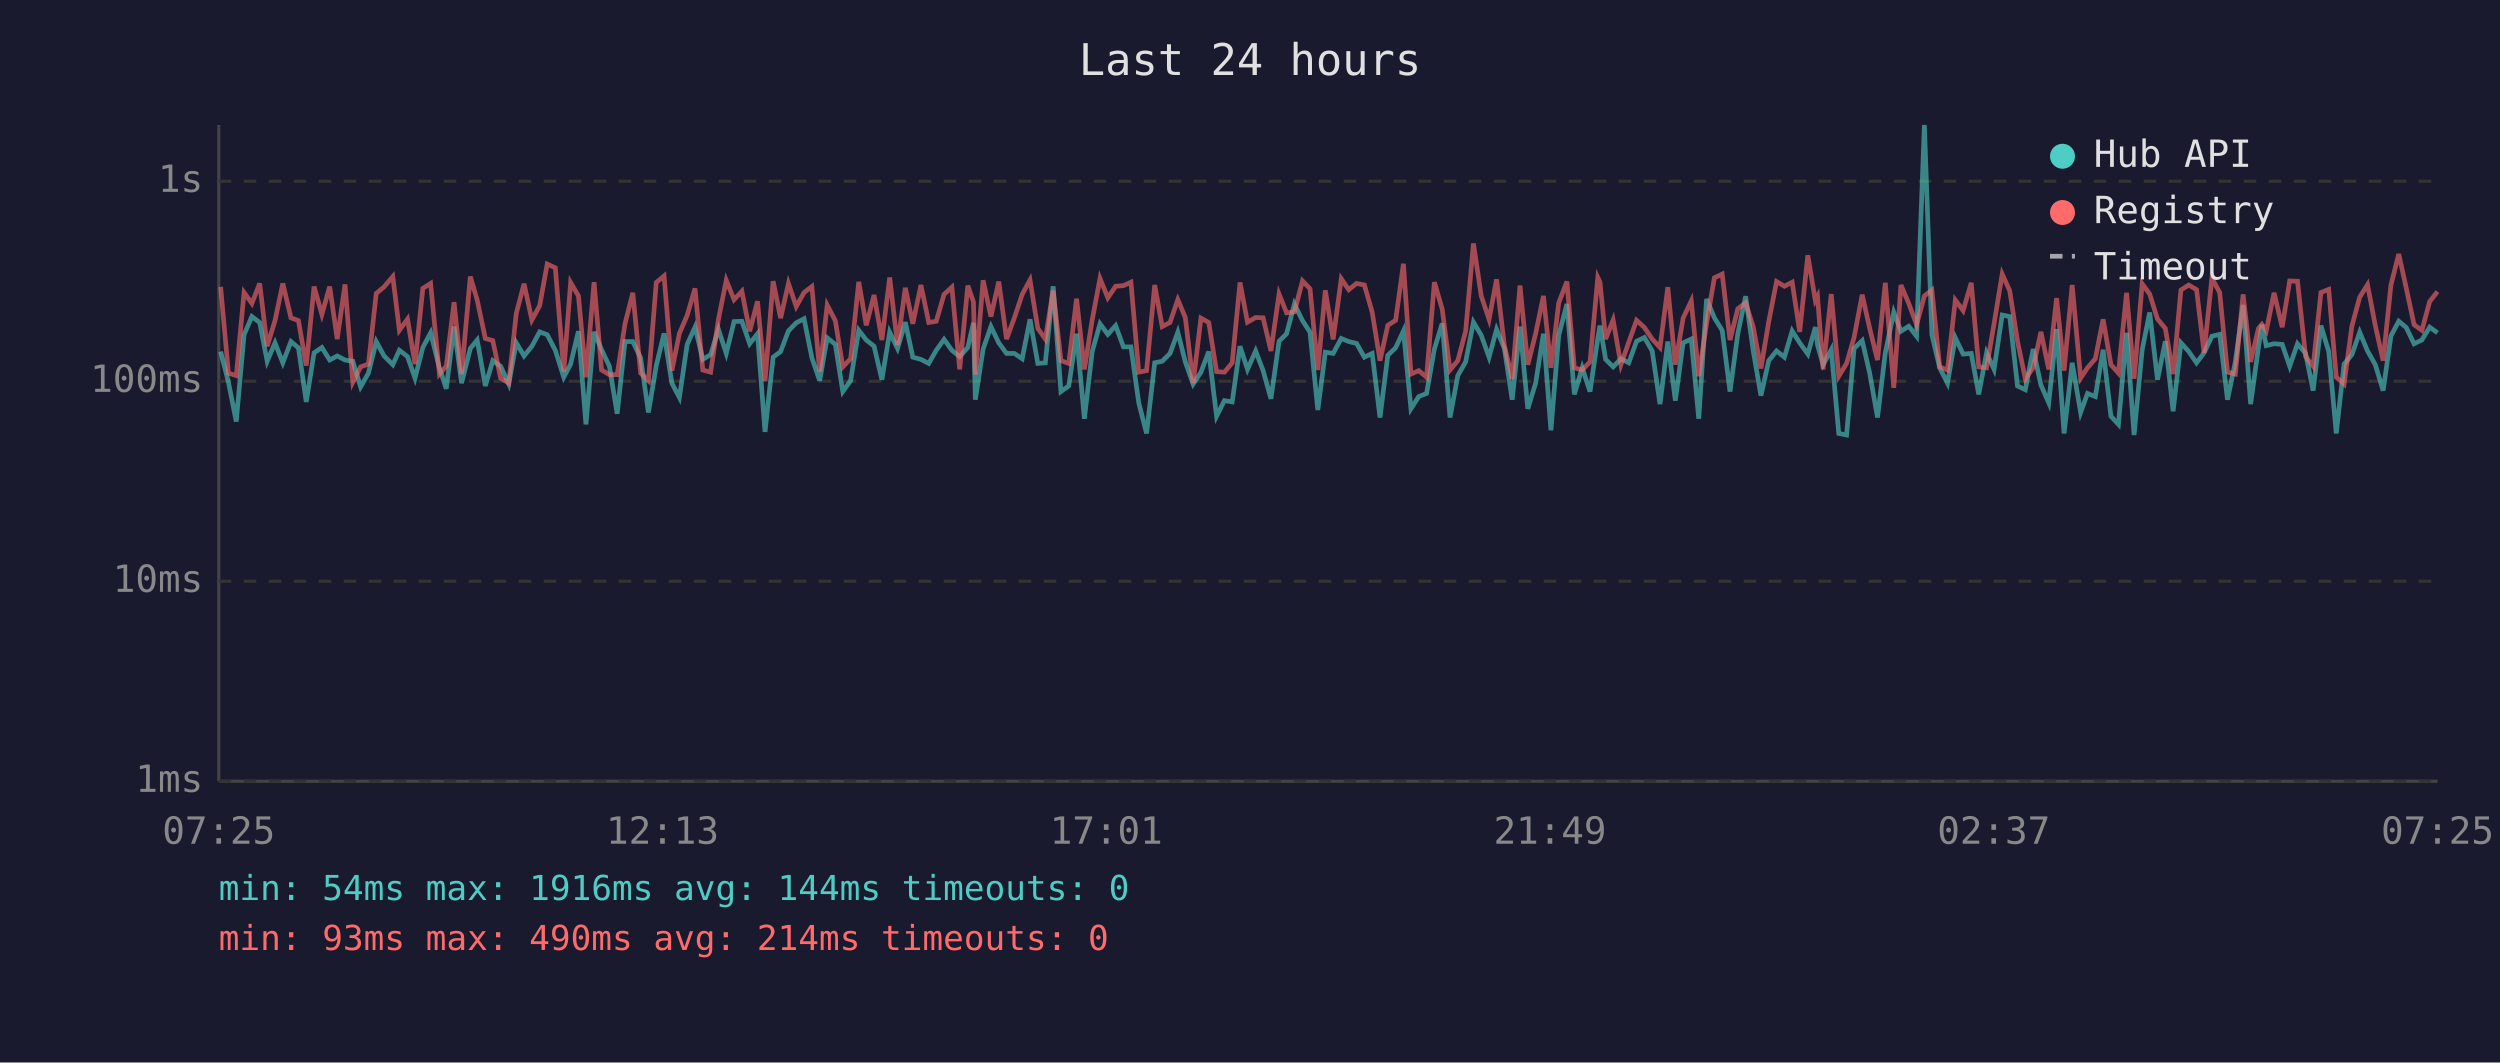
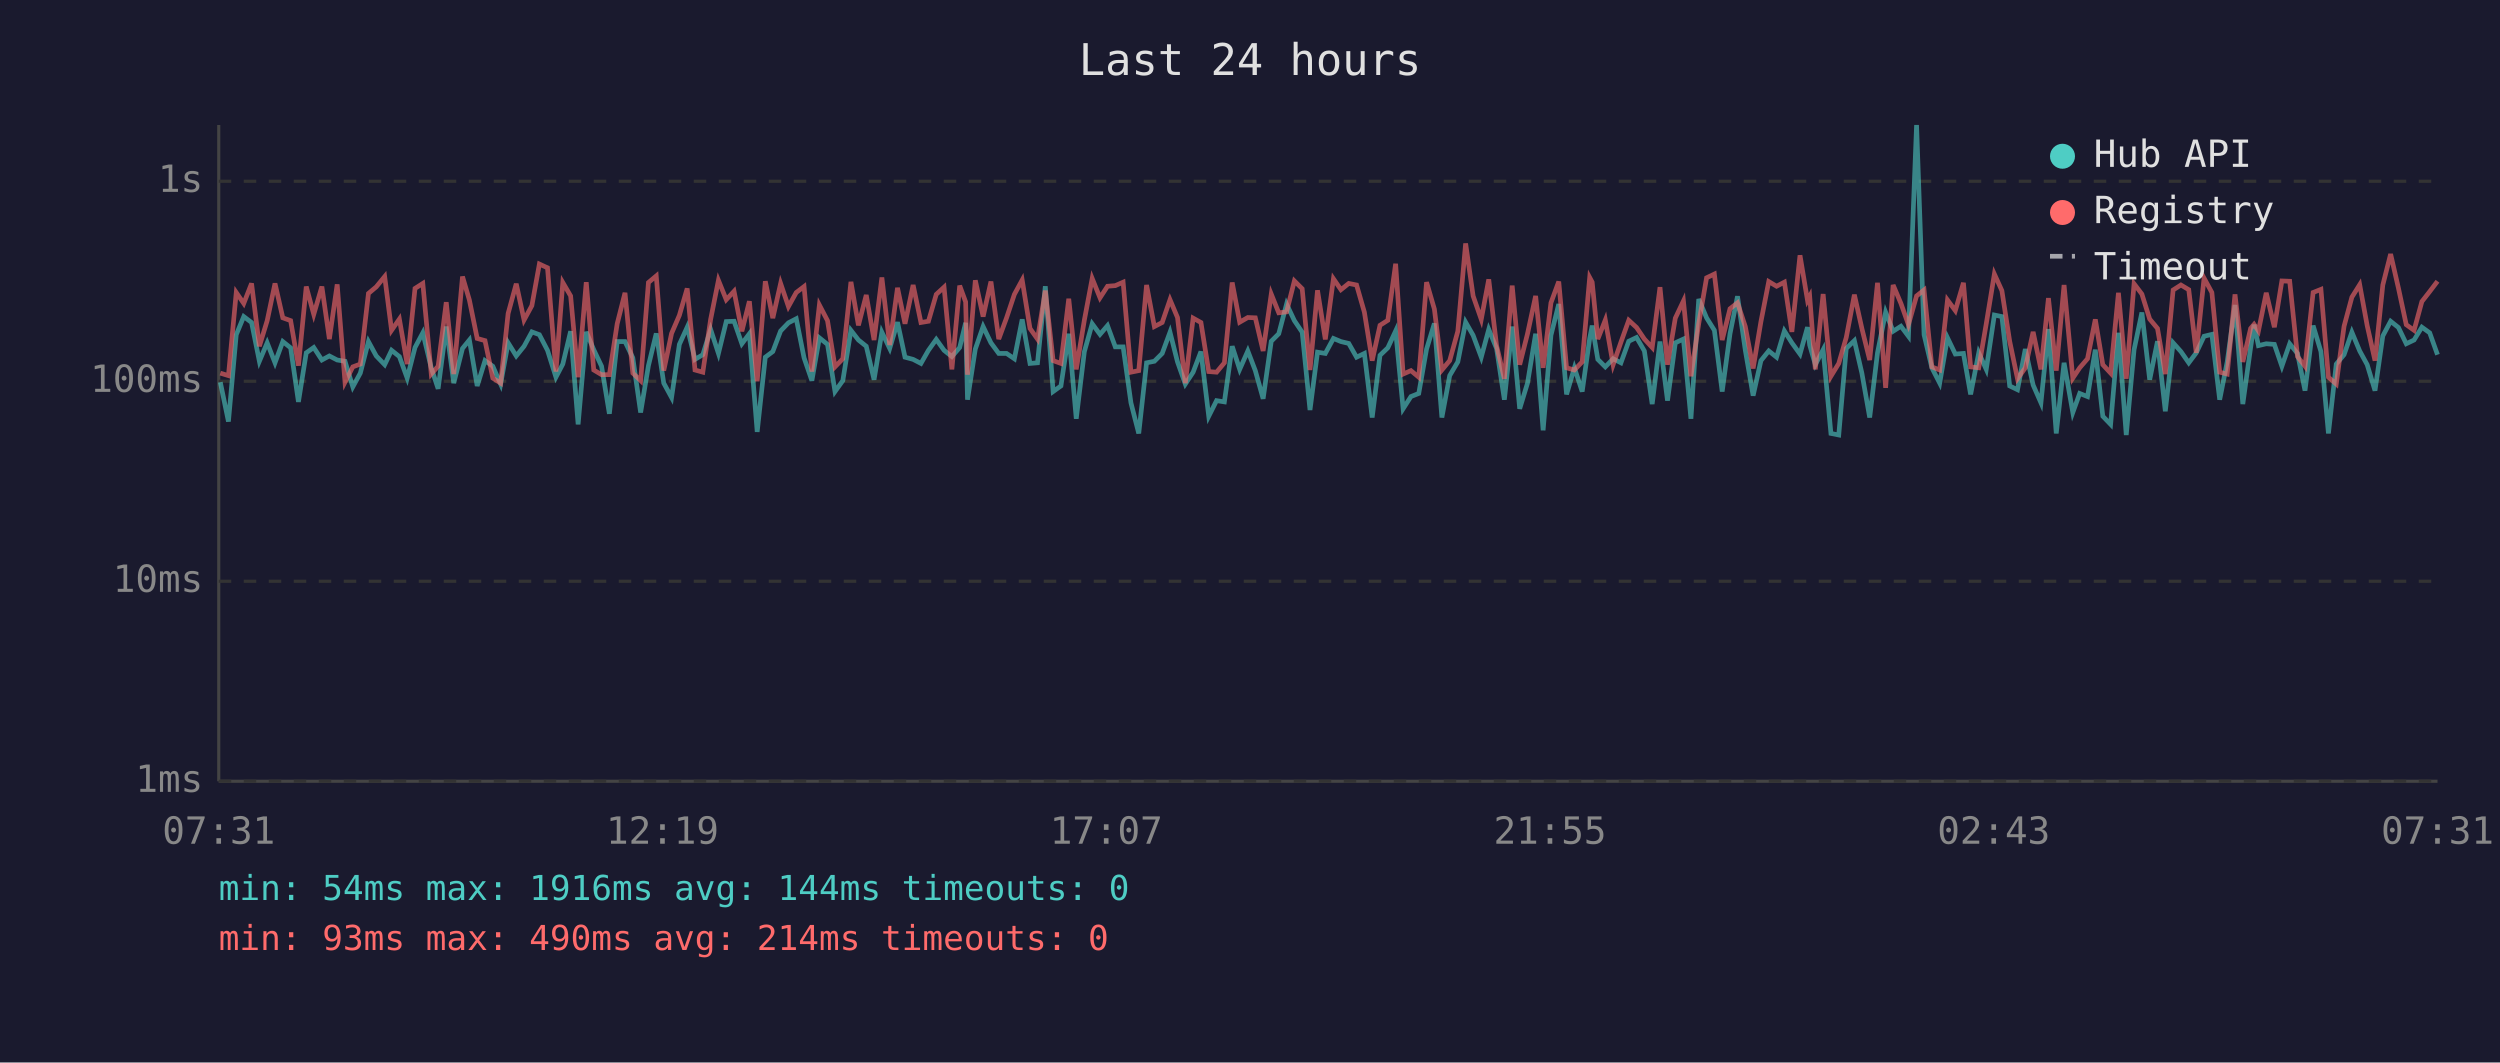
<svg xmlns="http://www.w3.org/2000/svg" viewBox="0 0 800 340" font-family="monospace" font-size="12">
  <rect width="800" height="340" fill="#1a1a2e" />
  <text x="400" y="24" fill="#e0e0e0" font-size="14" text-anchor="middle">Last 24 hours</text>
  <line x1="70" y1="40" x2="70" y2="250" stroke="#444" stroke-width="1" />
  <line x1="70" y1="250" x2="780" y2="250" stroke="#444" stroke-width="1" />
  <line x1="70" y1="250" x2="780" y2="250" stroke="#333" stroke-width="1" stroke-dasharray="4" />
  <text x="65" y="250" fill="#888" text-anchor="end" dominant-baseline="middle">1ms</text>
  <line x1="70" y1="186" x2="780" y2="186" stroke="#333" stroke-width="1" stroke-dasharray="4" />
  <text x="65" y="186" fill="#888" text-anchor="end" dominant-baseline="middle">10ms</text>
  <line x1="70" y1="122" x2="780" y2="122" stroke="#333" stroke-width="1" stroke-dasharray="4" />
  <text x="65" y="122" fill="#888" text-anchor="end" dominant-baseline="middle">100ms</text>
  <line x1="70" y1="58" x2="780" y2="58" stroke="#333" stroke-width="1" stroke-dasharray="4" />
  <text x="65" y="58" fill="#888" text-anchor="end" dominant-baseline="middle">1s</text>
-   <text x="70" y="270" fill="#888" text-anchor="middle">07:25</text>
-   <text x="212" y="270" fill="#888" text-anchor="middle">12:13</text>
-   <text x="354" y="270" fill="#888" text-anchor="middle">17:01</text>
-   <text x="496" y="270" fill="#888" text-anchor="middle">21:49</text>
-   <text x="638" y="270" fill="#888" text-anchor="middle">02:37</text>
-   <text x="780" y="270" fill="#888" text-anchor="middle">07:25</text>
-   <polyline points="70.6,112.5 73.1,122.3 75.6,134.9 78.1,107.1 80.6,101.3 83.1,103.2 85.5,115.6 88.0,109.7 90.5,116.1 93.1,109.3 95.5,111.3 98.0,128.6 100.5,112.9 103.0,111.2 105.5,115.2 107.9,113.9 110.4,115.2 112.9,115.6 115.4,123.8 117.9,119.4 120.4,109.3 122.9,113.9 125.7,116.7 127.8,112.1 130.4,114.1 132.8,121.0 135.3,111.2 137.8,106.5 140.6,117.7 142.8,124.4 145.3,104.5 147.7,122.6 150.5,111.5 152.7,108.8 155.3,123.5 157.7,115.4 160.2,117.2 162.8,122.9 165.2,109.7 167.7,113.9 170.2,110.8 172.7,106.2 175.1,107.1 177.7,112.1 180.4,120.7 182.6,116.5 185.1,106.0 187.5,135.8 190.1,106.2 192.5,111.9 195.0,117.2 197.5,132.4 200.0,109.3 202.5,109.3 205.0,114.5 207.5,132.0 210.0,117.0 212.5,106.7 215.0,122.6 217.4,127.2 219.9,110.2 222.4,104.7 224.9,115.0 227.4,113.5 229.9,105.4 232.4,113.1 234.9,102.9 237.4,102.8 239.9,110.0 242.4,106.8 244.8,138.2 247.4,114.3 249.8,112.5 252.3,105.9 254.8,103.3 257.3,102.0 259.8,114.5 262.3,121.8 264.7,108.1 267.3,110.2 269.7,125.3 272.2,121.8 274.8,105.7 277.2,108.8 279.7,110.8 282.2,121.5 284.7,106.3 287.2,111.5 289.7,103.1 292.1,114.3 294.7,115.0 297.2,116.3 299.6,112.1 302.1,108.6 304.6,112.1 307.1,114.1 309.7,111.2 311.5,103.3 312.1,127.9 314.6,111.7 317.1,104.5 319.6,109.7 322.1,113.1 324.6,113.1 327.1,114.8 329.6,102.2 332.1,116.3 334.5,116.1 337.0,91.6 339.5,125.3 342.0,123.5 344.5,106.8 347.0,134.0 349.5,112.5 352.0,103.6 354.5,107.0 357.0,104.2 359.5,111.0 361.9,111.0 364.4,128.9 366.9,138.7 369.5,116.1 371.9,115.6 374.4,113.1 376.9,106.3 379.3,115.8 381.8,122.9 384.3,119.1 386.8,112.5 389.3,133.2 391.8,128.2 394.3,128.6 396.8,110.8 399.2,118.2 401.8,112.3 404.2,118.6 406.7,127.6 409.3,109.2 411.7,106.8 414.2,97.3 416.8,102.6 419.2,106.3 421.7,131.2 424.1,112.7 426.6,113.1 429.2,108.3 431.6,109.3 434.1,109.9 436.6,114.3 439.1,113.1 441.6,133.6 444.1,113.7 446.6,111.3 449.1,105.9 451.5,130.8 454.0,126.9 456.5,125.9 459.0,111.7 461.5,103.5 464.0,133.6 466.5,120.2 469.0,115.8 471.5,103.1 474.0,107.3 476.5,114.3 478.9,105.4 481.4,111.5 483.9,127.9 486.4,104.5 488.9,130.8 491.4,122.6 493.9,106.8 496.3,137.7 498.8,107.3 501.4,97.3 503.8,126.2 506.3,117.7 508.8,125.3 511.3,108.3 512.0,104.2 513.8,115.0 516.2,117.4 518.7,114.8 521.2,116.1 523.7,109.2 526.2,108.0 528.7,112.3 531.2,129.3 533.7,109.3 536.1,128.2 538.6,109.7 541.2,108.5 543.6,134.0 546.1,95.7 548.6,101.7 551.1,105.7 553.6,125.3 556.1,106.8 558.6,94.8 561.0,112.1 563.5,126.6 566.0,115.4 568.5,112.3 571.0,114.3 573.5,105.9 575.9,109.7 578.5,113.3 580.9,104.7 581.6,110.4 583.4,116.7 586.0,111.9 588.4,138.7 590.9,139.2 593.3,111.5 595.9,109.0 598.3,119.4 600.8,133.6 603.3,112.9 606.0,99.9 608.3,106.0 610.8,104.4 613.3,107.6 615.8,40.0 618.2,107.1 620.7,117.7 623.2,122.6 625.7,108.1 628.2,113.3 630.8,113.1 633.2,126.2 635.7,112.9 638.1,118.2 640.7,100.8 643.1,101.3 645.6,123.5 648.1,124.7 650.6,111.7 653.1,123.2 655.6,128.9 658.1,105.3 660.5,138.7 663.1,116.1 665.8,132.0 668.0,125.9 670.5,126.9 673.0,111.9 675.5,133.2 677.9,135.8 680.5,106.5 682.9,139.2 685.5,111.9 687.9,100.0 690.4,121.5 692.9,109.2 695.4,131.6 697.9,109.7 700.4,112.5 702.9,116.1 705.3,112.9 707.8,107.6 710.3,107.0 712.8,127.9 715.3,115.8 717.8,97.6 720.2,129.3 722.7,111.2 723.8,103.9 725.2,110.6 727.7,110.0 730.3,110.2 732.7,117.2 735.2,110.0 737.8,113.1 740.2,125.0 742.7,104.2 745.2,112.5 747.6,138.7 750.1,116.5 752.6,113.5 755.1,106.3 757.6,112.3 760.1,116.7 762.6,125.0 765.1,107.5 767.6,102.8 770.0,104.8 772.5,110.0 775.0,108.8 777.5,104.7 780.0,106.5" fill="none" stroke="#4ecdc4" stroke-width="1.5" opacity="0.6" />
-   <polyline points="70.6,91.8 73.1,119.4 75.6,120.2 78.1,93.6 80.6,97.1 83.1,90.7 85.5,110.8 88.0,102.6 90.5,90.7 93.1,101.7 95.5,102.6 98.0,117.0 100.5,91.7 103.0,100.6 105.5,91.7 107.9,108.5 110.4,91.0 112.9,122.3 115.4,117.4 117.9,116.5 120.4,93.9 122.9,91.8 125.7,88.5 127.8,105.7 130.4,102.1 132.8,116.5 135.3,92.3 137.8,90.7 140.6,119.7 142.8,117.2 145.3,96.7 147.7,119.7 150.5,88.5 152.7,96.0 155.3,108.3 157.7,109.0 160.2,121.0 162.8,122.6 165.2,100.3 167.7,90.8 170.2,102.4 172.7,97.8 175.1,84.5 177.7,85.7 180.4,118.9 182.6,90.4 185.1,94.7 187.5,120.7 190.1,90.3 192.5,118.4 195.0,119.9 197.5,119.9 200.0,103.6 202.5,93.7 205.0,119.4 207.5,121.8 210.0,90.4 212.5,88.3 215.0,118.6 217.4,106.7 219.9,100.9 222.4,92.3 224.9,118.4 227.4,119.1 229.9,102.2 232.4,89.7 234.9,95.9 237.4,93.2 239.9,106.0 242.4,96.4 244.8,122.0 247.4,90.0 249.8,101.8 252.3,90.7 254.8,98.1 257.3,93.6 259.8,91.7 262.3,118.9 264.7,97.6 267.3,102.6 269.7,117.4 272.2,114.8 274.8,90.2 277.2,104.1 279.7,94.4 282.2,108.8 284.7,88.8 287.2,110.4 289.7,92.1 292.1,103.6 294.7,91.2 297.2,103.2 299.6,102.8 302.1,94.2 304.6,91.9 307.1,118.2 309.7,91.4 311.5,96.6 312.1,119.9 314.6,89.7 317.1,101.3 319.6,90.1 322.1,108.5 324.6,101.7 327.1,94.2 329.6,89.6 332.1,105.1 334.5,108.5 337.0,93.0 339.5,115.4 342.0,116.3 344.5,95.6 347.0,118.2 349.5,102.4 352.0,89.1 354.5,95.3 357.0,91.6 359.5,91.4 361.9,90.3 364.4,119.1 366.9,118.6 369.5,91.2 371.9,104.5 374.4,103.2 376.9,95.9 379.3,101.6 381.8,122.6 384.3,101.8 386.8,103.2 389.3,118.9 391.8,119.1 394.3,116.1 396.8,90.4 399.2,103.1 401.8,101.6 404.2,101.7 406.7,112.3 409.3,94.1 411.7,100.1 414.2,99.8 416.8,89.9 419.2,92.4 421.7,118.4 424.1,92.9 426.6,108.6 429.2,89.2 431.6,92.7 434.1,90.7 436.6,91.2 439.1,99.9 441.6,115.4 444.1,104.1 446.6,102.5 449.1,84.4 451.5,119.7 454.0,118.6 456.5,120.7 459.0,90.3 461.5,98.9 464.0,118.4 466.5,115.4 469.0,106.0 471.5,77.9 474.0,94.7 476.5,102.2 478.9,89.4 481.4,110.6 483.9,121.2 486.4,91.4 488.9,116.7 491.4,106.8 493.9,94.7 496.3,117.7 498.8,96.9 501.4,90.1 503.8,117.7 506.3,118.4 508.8,115.8 511.3,88.8 512.0,90.3 513.8,108.5 516.2,102.4 518.7,116.7 521.2,109.5 523.7,102.5 526.2,104.8 528.7,108.5 531.2,111.2 533.7,91.9 536.1,116.7 538.6,101.8 541.2,96.3 543.6,120.4 546.1,103.5 548.6,88.9 551.1,87.7 553.6,108.8 556.1,98.8 558.6,96.9 561.0,104.5 563.5,117.9 566.0,102.9 568.5,90.1 571.0,91.6 573.5,90.3 575.9,106.2 578.5,81.7 580.9,96.1 581.6,94.8 583.4,118.2 586.0,94.1 588.4,120.4 590.9,116.3 593.3,108.0 595.9,94.3 598.3,105.1 600.8,115.2 603.3,90.5 606.0,124.1 608.3,91.2 610.8,97.1 613.3,103.9 615.8,94.7 618.2,92.8 620.7,117.4 623.2,118.4 625.7,96.0 628.2,99.4 630.8,90.5 633.2,117.4 635.7,117.7 638.1,103.6 640.7,87.7 643.1,93.0 645.6,109.2 648.1,121.2 650.6,117.7 653.1,106.2 655.6,118.2 658.1,95.4 660.5,118.6 663.1,91.2 665.8,121.0 668.0,117.7 670.5,114.8 673.0,102.2 675.5,116.7 677.9,119.4 680.5,93.7 682.9,121.2 685.5,90.8 687.9,94.1 690.4,102.1 692.9,105.1 695.4,119.7 697.9,92.8 700.4,91.2 702.9,92.7 705.3,112.9 707.8,89.0 710.3,93.6 712.8,119.1 715.3,119.7 717.8,94.2 720.2,115.8 722.7,105.1 723.8,103.8 725.2,105.9 727.7,93.7 730.3,104.7 732.7,89.9 735.2,90.0 737.8,114.1 740.2,117.2 742.7,93.6 745.2,92.6 747.6,120.7 750.1,122.9 752.6,104.4 755.1,95.1 757.6,91.1 760.1,104.2 762.6,115.4 765.1,91.2 767.6,81.3 770.0,92.2 772.5,103.9 775.0,105.7 777.5,96.5 780.0,93.3" fill="none" stroke="#ff6b6b" stroke-width="1.5" opacity="0.6" />
+   <text x="70" y="270" fill="#888" text-anchor="middle">07:31</text>
+   <text x="212" y="270" fill="#888" text-anchor="middle">12:19</text>
+   <text x="354" y="270" fill="#888" text-anchor="middle">17:07</text>
+   <text x="496" y="270" fill="#888" text-anchor="middle">21:55</text>
+   <text x="638" y="270" fill="#888" text-anchor="middle">02:43</text>
+   <text x="780" y="270" fill="#888" text-anchor="middle">07:31</text>
+   <polyline points="70.5,122.3 73.1,134.9 75.6,107.1 78.0,101.3 80.5,103.2 83.0,115.6 85.5,109.7 88.0,116.1 90.5,109.3 93.0,111.3 95.5,128.6 98.0,112.9 100.4,111.2 103.0,115.2 105.4,113.9 107.9,115.2 110.4,115.6 112.9,123.8 115.3,119.4 117.9,109.3 120.4,113.9 123.1,116.7 125.3,112.1 127.8,114.1 130.3,121.0 132.8,111.2 135.3,106.5 138.0,117.7 140.2,124.4 142.8,104.5 145.2,122.6 148.0,111.5 150.2,108.8 152.7,123.5 155.2,115.4 157.7,117.2 160.2,122.9 162.6,109.7 165.2,113.9 167.7,110.8 170.2,106.2 172.6,107.1 175.2,112.1 177.9,120.7 180.1,116.5 182.6,106.0 185.0,135.8 187.6,106.2 190.0,111.9 192.5,117.2 195.0,132.4 197.5,109.3 200.0,109.3 202.5,114.5 205.0,132.0 207.5,117.0 210.0,106.7 212.4,122.6 214.9,127.2 217.4,110.2 219.9,104.7 222.4,115.0 224.9,113.5 227.4,105.4 229.9,113.1 232.4,102.9 234.9,102.8 237.4,110.0 239.8,106.8 242.3,138.2 244.9,114.3 247.3,112.5 249.8,105.9 252.3,103.3 254.8,102.0 257.3,114.5 259.8,121.8 262.2,108.1 264.8,110.2 267.2,125.3 269.7,121.8 272.3,105.7 274.7,108.8 277.2,110.8 279.7,121.5 282.2,106.3 284.7,111.5 287.2,103.1 289.6,114.3 292.2,115.0 294.7,116.3 297.1,112.1 299.6,108.6 302.1,112.1 304.6,114.1 307.1,111.2 309.0,103.3 309.6,127.9 312.1,111.7 314.6,104.5 317.1,109.7 319.6,113.1 322.1,113.1 324.6,114.8 327.1,102.2 329.6,116.3 332.0,116.1 334.5,91.6 337.0,125.3 339.5,123.5 342.0,106.8 344.4,134.0 347.0,112.5 349.5,103.6 352.0,107.0 354.4,104.2 356.9,111.0 359.4,111.0 361.9,128.9 364.4,138.7 366.9,116.1 369.4,115.6 371.9,113.1 374.4,106.3 376.8,115.8 379.3,122.9 381.8,119.1 384.3,112.5 386.8,133.2 389.3,128.2 391.8,128.6 394.3,110.8 396.7,118.2 399.3,112.3 401.7,118.6 404.2,127.6 406.8,109.2 409.2,106.8 411.7,97.3 414.2,102.6 416.7,106.3 419.2,131.2 421.6,112.7 424.1,113.1 426.7,108.3 429.1,109.3 431.6,109.9 434.1,114.3 436.6,113.1 439.1,133.6 441.6,113.7 444.1,111.3 446.6,105.9 449.0,130.8 451.5,126.9 454.0,125.9 456.5,111.7 459.0,103.5 461.4,133.6 463.9,120.2 466.5,115.8 469.0,103.1 471.4,107.3 474.0,114.3 476.4,105.4 478.9,111.5 481.4,127.9 483.9,104.5 486.3,130.8 488.8,122.6 491.4,106.8 493.8,137.7 496.3,107.3 498.8,97.3 501.3,126.2 503.8,117.7 506.3,125.3 508.7,108.3 509.5,104.2 511.3,115.0 513.7,117.4 516.2,114.8 518.7,116.1 521.2,109.2 523.7,108.0 526.2,112.3 528.7,129.3 531.2,109.3 533.6,128.2 536.1,109.7 538.7,108.5 541.1,134.0 543.6,95.7 546.1,101.7 548.6,105.7 551.1,125.3 553.6,106.8 556.0,94.8 558.5,112.1 561.0,126.6 563.5,115.4 566.0,112.3 568.5,114.3 571.0,105.9 573.4,109.7 576.0,113.3 578.4,104.7 579.1,110.4 580.9,116.7 583.4,111.9 585.9,138.7 588.4,139.2 590.8,111.5 593.4,109.0 595.8,119.4 598.3,133.6 600.8,112.9 603.4,99.9 605.8,106.0 608.3,104.4 610.7,107.6 613.3,40.0 615.7,107.1 618.2,117.7 620.7,122.6 623.2,108.1 625.7,113.3 628.3,113.1 630.6,126.2 633.2,112.9 635.6,118.2 638.2,100.8 640.6,101.3 643.1,123.5 645.6,124.7 648.1,111.7 650.6,123.2 653.1,128.9 655.5,105.3 658.0,138.7 660.5,116.1 663.3,132.0 665.5,125.9 668.0,126.9 670.5,111.9 672.9,133.2 675.4,135.8 677.9,106.5 680.4,139.2 682.9,111.9 685.4,100.0 687.9,121.5 690.4,109.2 692.9,131.6 695.4,109.7 697.9,112.5 700.4,116.1 702.8,112.9 705.3,107.6 707.8,107.0 710.3,127.9 712.7,115.8 715.2,97.6 717.7,129.3 720.2,111.2 721.3,103.9 722.7,110.6 725.2,110.0 727.8,110.2 730.2,117.2 732.7,110.0 735.2,113.1 737.6,125.0 740.2,104.2 742.7,112.5 745.1,138.7 747.6,116.5 750.1,113.5 752.6,106.3 755.1,112.3 757.5,116.7 760.0,125.0 762.5,107.5 765.0,102.8 767.5,104.8 770.0,110.0 772.5,108.8 775.0,104.7 777.5,106.5 780.0,113.5" fill="none" stroke="#4ecdc4" stroke-width="1.5" opacity="0.6" />
+   <polyline points="70.5,119.4 73.1,120.2 75.6,93.6 78.0,97.1 80.5,90.7 83.0,110.8 85.5,102.6 88.0,90.7 90.5,101.7 93.0,102.6 95.5,117.0 98.0,91.7 100.4,100.6 103.0,91.7 105.4,108.5 107.9,91.0 110.4,122.3 112.9,117.4 115.3,116.5 117.9,93.9 120.4,91.8 123.1,88.5 125.3,105.7 127.8,102.1 130.3,116.5 132.8,92.3 135.3,90.7 138.0,119.7 140.2,117.2 142.8,96.7 145.2,119.7 148.0,88.5 150.2,96.0 152.7,108.3 155.2,109.0 157.7,121.0 160.2,122.6 162.6,100.3 165.2,90.8 167.7,102.4 170.2,97.8 172.6,84.5 175.2,85.7 177.9,118.9 180.1,90.4 182.6,94.7 185.0,120.7 187.6,90.3 190.0,118.4 192.5,119.9 195.0,119.9 197.5,103.6 200.0,93.7 202.5,119.4 205.0,121.8 207.5,90.4 210.0,88.3 212.4,118.6 214.9,106.7 217.4,100.9 219.9,92.3 222.4,118.4 224.9,119.1 227.4,102.2 229.9,89.7 232.4,95.9 234.9,93.2 237.4,106.0 239.8,96.4 242.3,122.0 244.9,90.0 247.3,101.8 249.8,90.7 252.3,98.1 254.8,93.6 257.3,91.7 259.8,118.9 262.2,97.6 264.8,102.6 267.2,117.4 269.7,114.8 272.3,90.2 274.7,104.1 277.2,94.4 279.7,108.8 282.2,88.8 284.7,110.4 287.2,92.1 289.6,103.6 292.2,91.2 294.7,103.2 297.1,102.8 299.6,94.2 302.1,91.9 304.6,118.2 307.1,91.4 309.0,96.6 309.6,119.9 312.1,89.7 314.6,101.3 317.1,90.1 319.6,108.5 322.1,101.7 324.6,94.2 327.1,89.6 329.6,105.1 332.0,108.5 334.5,93.0 337.0,115.4 339.5,116.3 342.0,95.6 344.4,118.2 347.0,102.4 349.5,89.1 352.0,95.3 354.4,91.6 356.9,91.4 359.4,90.3 361.9,119.1 364.4,118.6 366.9,91.2 369.4,104.5 371.9,103.2 374.4,95.9 376.8,101.6 379.3,122.6 381.8,101.8 384.3,103.2 386.8,118.9 389.3,119.1 391.8,116.1 394.3,90.4 396.7,103.1 399.3,101.6 401.7,101.7 404.2,112.3 406.8,94.1 409.2,100.1 411.7,99.8 414.2,89.9 416.7,92.4 419.2,118.4 421.6,92.9 424.1,108.6 426.7,89.2 429.1,92.7 431.6,90.7 434.1,91.2 436.6,99.9 439.1,115.4 441.6,104.1 444.1,102.5 446.6,84.4 449.0,119.7 451.5,118.6 454.0,120.7 456.5,90.3 459.0,98.9 461.4,118.4 463.9,115.4 466.5,106.0 469.0,77.9 471.4,94.7 474.0,102.2 476.4,89.4 478.9,110.6 481.4,121.2 483.9,91.4 486.3,116.7 488.8,106.8 491.4,94.7 493.8,117.7 496.3,96.9 498.8,90.1 501.3,117.7 503.8,118.4 506.3,115.8 508.7,88.8 509.5,90.3 511.3,108.5 513.7,102.4 516.2,116.7 518.7,109.5 521.2,102.5 523.7,104.8 526.2,108.5 528.7,111.2 531.2,91.9 533.6,116.7 536.1,101.8 538.7,96.3 541.1,120.4 543.6,103.5 546.1,88.9 548.6,87.7 551.1,108.8 553.6,98.8 556.0,96.9 558.5,104.5 561.0,117.9 563.5,102.9 566.0,90.1 568.5,91.6 571.0,90.3 573.4,106.2 576.0,81.7 578.4,96.1 579.1,94.8 580.9,118.2 583.4,94.1 585.9,120.4 588.4,116.3 590.8,108.0 593.4,94.3 595.8,105.1 598.3,115.2 600.8,90.5 603.4,124.1 605.8,91.2 608.3,97.1 610.7,103.9 613.3,94.7 615.7,92.8 618.2,117.4 620.7,118.4 623.2,96.0 625.7,99.4 628.3,90.5 630.6,117.4 633.2,117.7 635.6,103.6 638.2,87.7 640.6,93.0 643.1,109.2 645.6,121.2 648.1,117.7 650.6,106.2 653.1,118.2 655.5,95.4 658.0,118.6 660.5,91.2 663.3,121.0 665.5,117.7 668.0,114.8 670.5,102.2 672.9,116.7 675.4,119.4 677.9,93.7 680.4,121.2 682.9,90.8 685.4,94.1 687.9,102.1 690.4,105.1 692.9,119.7 695.4,92.8 697.9,91.2 700.4,92.7 702.8,112.9 705.3,89.0 707.8,93.6 710.3,119.1 712.7,119.7 715.2,94.2 717.7,115.8 720.2,105.1 721.3,103.8 722.7,105.9 725.2,93.7 727.8,104.7 730.2,89.9 732.7,90.0 735.2,114.1 737.6,117.2 740.2,93.6 742.7,92.6 745.1,120.7 747.6,122.9 750.1,104.4 752.6,95.1 755.1,91.1 757.5,104.2 760.0,115.4 762.5,91.2 765.0,81.3 767.5,92.2 770.0,103.9 772.5,105.7 775.0,96.5 777.5,93.3 780.0,90.0" fill="none" stroke="#ff6b6b" stroke-width="1.5" opacity="0.6" />
  <circle cx="660" cy="50" r="4" fill="#4ecdc4" />
  <text x="670" y="50" fill="#e0e0e0" dominant-baseline="middle">Hub API</text>
  <circle cx="660" cy="68" r="4" fill="#ff6b6b" />
  <text x="670" y="68" fill="#e0e0e0" dominant-baseline="middle">Registry</text>
  <line x1="656" y1="82" x2="664" y2="82" stroke="#e0e0e0" stroke-width="1.5" stroke-dasharray="4,3" opacity="0.7" />
  <text x="670" y="86" fill="#e0e0e0" dominant-baseline="middle">Timeout</text>
  <text x="70" y="288" fill="#4ecdc4" font-size="11">min: 54ms  max: 1916ms  avg: 144ms  timeouts: 0</text>
  <text x="70" y="304" fill="#ff6b6b" font-size="11">min: 93ms  max: 490ms  avg: 214ms  timeouts: 0</text>
</svg>
